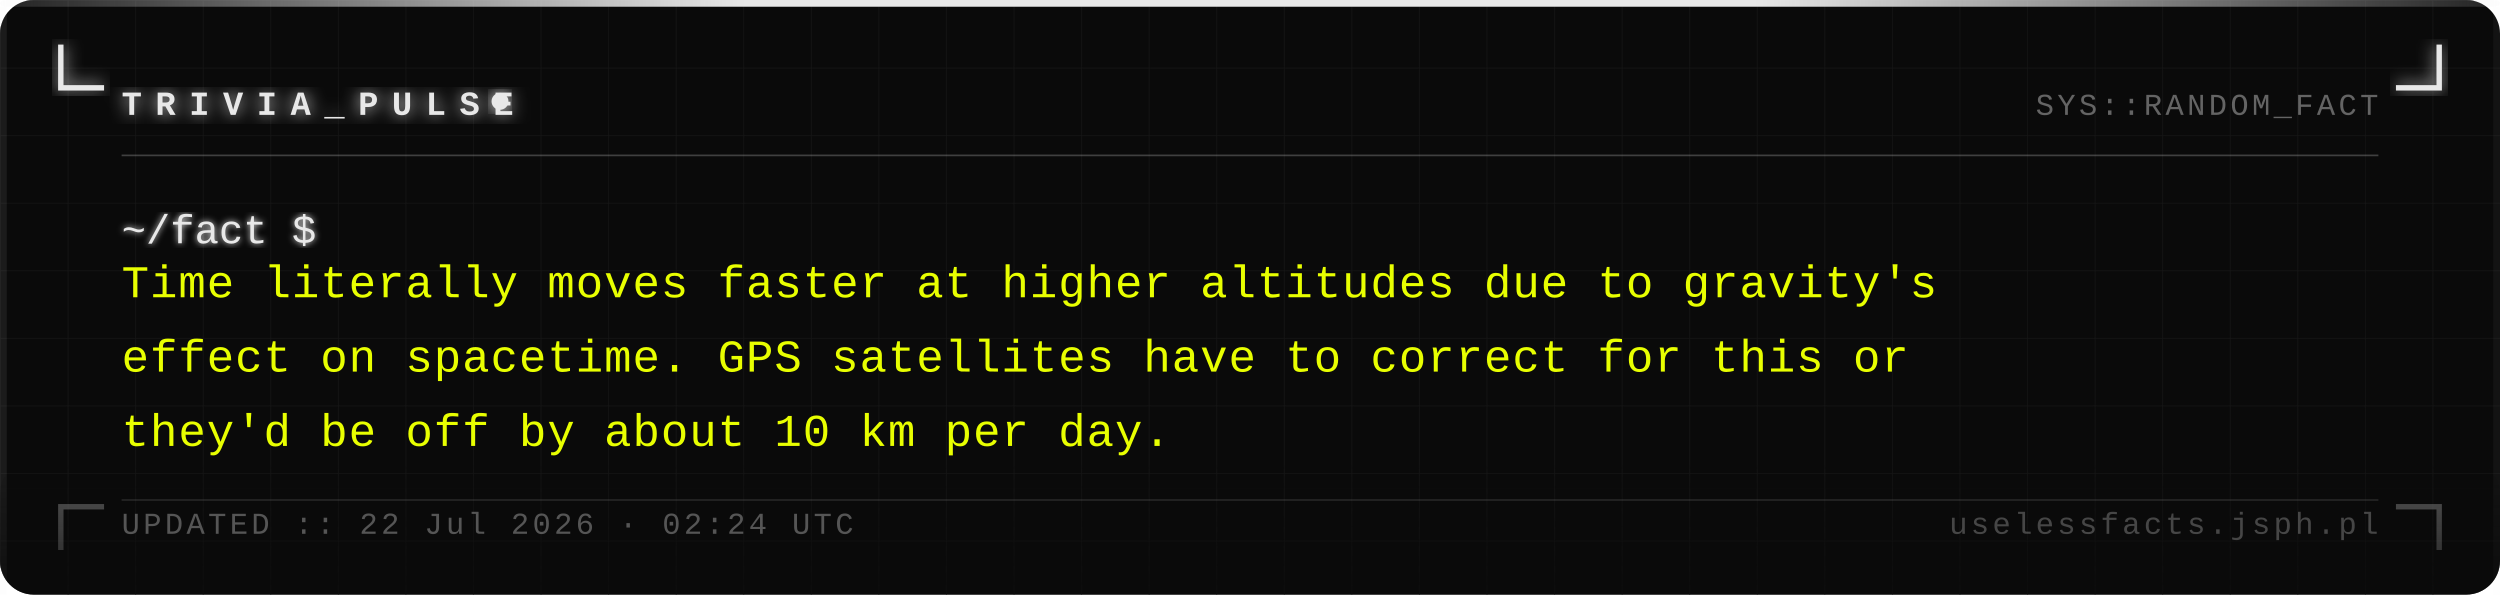
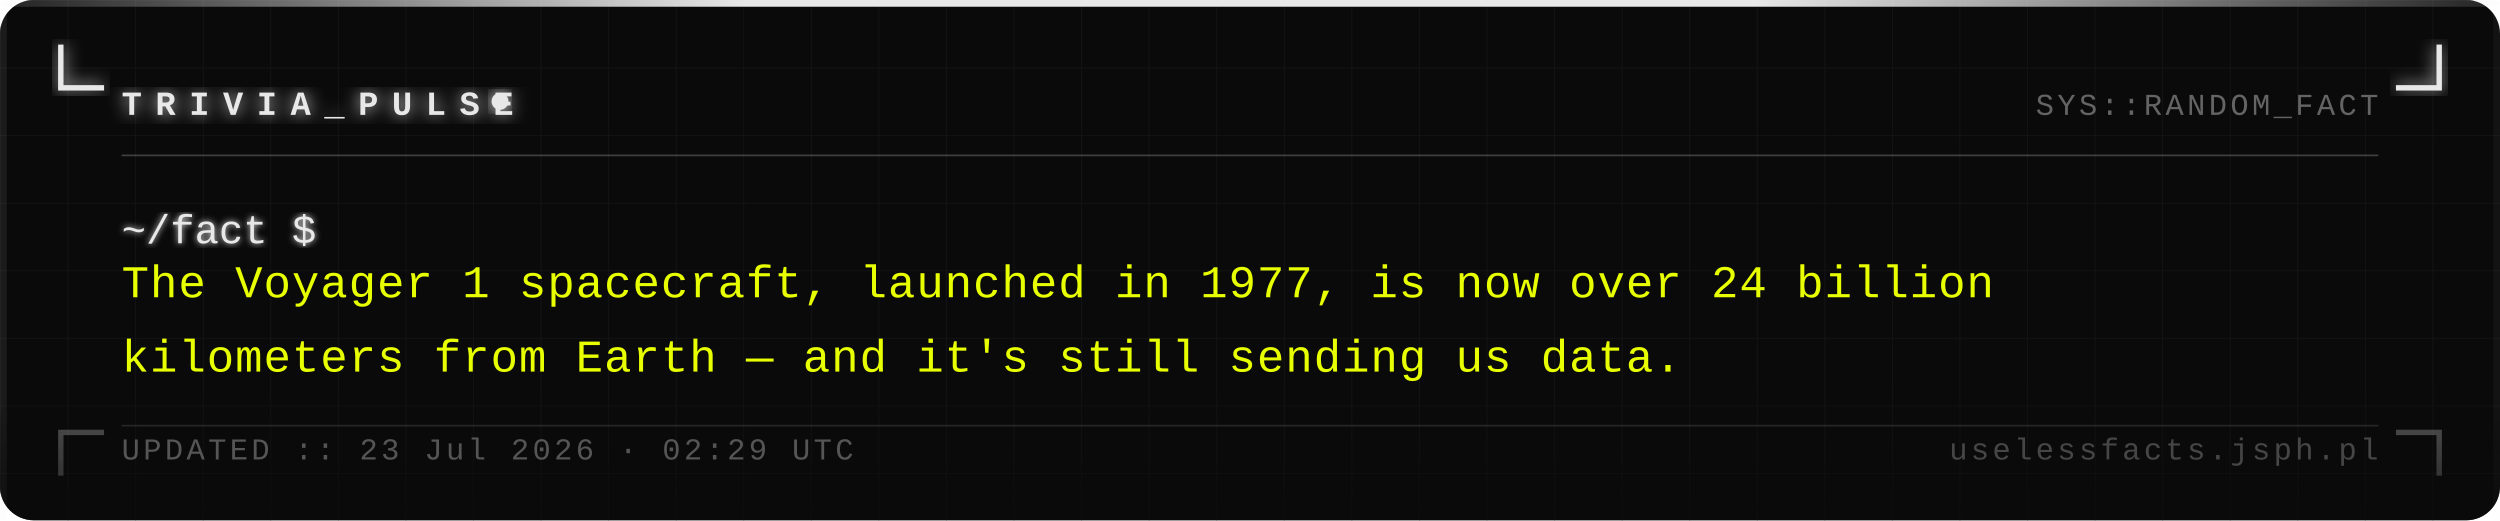
- <svg xmlns="http://www.w3.org/2000/svg" width="740" height="176" viewBox="0 0 740 176">
+ <svg xmlns="http://www.w3.org/2000/svg" width="740" height="154" viewBox="0 0 740 154">
  <defs>
    <pattern id="grid" width="20" height="20" patternUnits="userSpaceOnUse">
      <path d="M 20 0 L 0 0 0 20" fill="none" stroke="#161616" stroke-width="0.4" />
    </pattern>
    <filter id="silver-glow" x="-20%" y="-20%" width="140%" height="140%">
      <feGaussianBlur stdDeviation="2.5" result="blur" />
      <feMerge>
        <feMergeNode in="blur" />
        <feMergeNode in="SourceGraphic" />
      </feMerge>
    </filter>
    <filter id="text-glow" x="-5%" y="-5%" width="110%" height="110%">
      <feGaussianBlur stdDeviation="1" result="blur" />
      <feMerge>
        <feMergeNode in="blur" />
        <feMergeNode in="SourceGraphic" />
      </feMerge>
    </filter>
    <linearGradient id="fade-bottom" x1="0" y1="0" x2="0" y2="1">
      <stop offset="0%" stop-color="#0a0a0a" stop-opacity="0" />
      <stop offset="100%" stop-color="#0a0a0a" stop-opacity="0.7" />
    </linearGradient>
    <linearGradient id="top-bar" x1="0" y1="0" x2="1" y2="0">
      <stop offset="0%" stop-color="#e8e8e8" stop-opacity="0.1" />
      <stop offset="30%" stop-color="#e8e8e8" stop-opacity="1" />
      <stop offset="70%" stop-color="#e8e8e8" stop-opacity="1" />
      <stop offset="100%" stop-color="#e8e8e8" stop-opacity="0.1" />
    </linearGradient>
  </defs>
-   <rect width="740" height="176" fill="#0a0a0a" rx="10" />
-   <rect width="740" height="176" fill="url(#grid)" rx="10" opacity="1" />
+   <rect width="740" height="154" fill="#0a0a0a" rx="10" />
+   <rect width="740" height="154" fill="url(#grid)" rx="10" opacity="1" />
  <rect x="0" y="0" width="740" height="2" fill="url(#top-bar)" rx="2" />
-   <rect x="0" y="2" width="2" height="174" fill="#e8e8e8" opacity="0.08" />
-   <rect x="738" y="2" width="2" height="174" fill="#e8e8e8" opacity="0.04" />
+   <rect x="0" y="2" width="2" height="152" fill="#e8e8e8" opacity="0.08" />
+   <rect x="738" y="2" width="2" height="152" fill="#e8e8e8" opacity="0.04" />
  <path d="M 18 14 L 18 26 L 30 26" fill="none" stroke="#e8e8e8" stroke-width="1.6" stroke-linecap="square" filter="url(#silver-glow)" />
  <path d="M 722 14 L 722 26 L 710 26" fill="none" stroke="#e8e8e8" stroke-width="1.6" stroke-linecap="square" filter="url(#silver-glow)" />
-   <path d="M 18 162 L 18 150 L 30 150" fill="none" stroke="#e8e8e8" stroke-width="1.6" stroke-linecap="square" opacity="0.35" />
-   <path d="M 722 162 L 722 150 L 710 150" fill="none" stroke="#e8e8e8" stroke-width="1.6" stroke-linecap="square" opacity="0.35" />
+   <path d="M 18 140 L 18 128 L 30 128" fill="none" stroke="#e8e8e8" stroke-width="1.6" stroke-linecap="square" opacity="0.35" />
+   <path d="M 722 140 L 722 128 L 710 128" fill="none" stroke="#e8e8e8" stroke-width="1.6" stroke-linecap="square" opacity="0.35" />
  <text x="36" y="34" font-family="Courier New, Courier, monospace" font-size="10" font-weight="bold" fill="#e8e8e8" letter-spacing="4" filter="url(#silver-glow)">TRIVIA_PULSE</text>
  <circle cx="148" cy="30" r="2.5" fill="#e8e8e8" filter="url(#silver-glow)">
    <animate attributeName="opacity" values="1;0;1" dur="1.4s" repeatCount="indefinite" />
  </circle>
  <text x="704" y="34" font-family="Courier New, Courier, monospace" font-size="9" fill="#a0a0a0" text-anchor="end" letter-spacing="1" opacity="0.6">SYS::RANDOM_FACT</text>
  <line x1="36" y1="46" x2="704" y2="46" stroke="#c0c0c0" stroke-width="0.5" opacity="0.3" />
  <text x="36" y="72" font-family="Courier New, Courier, monospace" font-size="12" fill="#e8e8e8" filter="url(#text-glow)">~/fact $</text>
-   <text x="36" y="88" font-family="Courier New, Courier, monospace" font-size="13.5" fill="#e8ff00" letter-spacing="0.3">Time literally moves faster at higher altitudes due to gravity's</text>
-   <text x="36" y="110" font-family="Courier New, Courier, monospace" font-size="13.5" fill="#e8ff00" letter-spacing="0.3">effect on spacetime. GPS satellites have to correct for this or</text>
-   <text x="36" y="132" font-family="Courier New, Courier, monospace" font-size="13.5" fill="#e8ff00" letter-spacing="0.3">they'd be off by about 10 km per day.</text>
-   <rect x="0" y="136" width="740" height="40" fill="url(#fade-bottom)" rx="10" />
-   <line x1="36" y1="148" x2="704" y2="148" stroke="#c0c0c0" stroke-width="0.5" opacity="0.15" />
-   <text x="36" y="158" font-family="Courier New, Courier, monospace" font-size="9" fill="#a0a0a0" letter-spacing="1" opacity="0.5">UPDATED :: 22 Jul 2026 · 02:24 UTC</text>
-   <text x="704" y="158" font-family="Courier New, Courier, monospace" font-size="9" fill="#a0a0a0" text-anchor="end" letter-spacing="1" opacity="0.4">uselessfacts.jsph.pl</text>
+   <text x="36" y="88" font-family="Courier New, Courier, monospace" font-size="13.5" fill="#e8ff00" letter-spacing="0.3">The Voyager 1 spacecraft, launched in 1977, is now over 24 billion</text>
+   <text x="36" y="110" font-family="Courier New, Courier, monospace" font-size="13.5" fill="#e8ff00" letter-spacing="0.3">kilometers from Earth — and it's still sending us data.</text>
+   <rect x="0" y="114" width="740" height="40" fill="url(#fade-bottom)" rx="10" />
+   <line x1="36" y1="126" x2="704" y2="126" stroke="#c0c0c0" stroke-width="0.5" opacity="0.15" />
+   <text x="36" y="136" font-family="Courier New, Courier, monospace" font-size="9" fill="#a0a0a0" letter-spacing="1" opacity="0.5">UPDATED :: 23 Jul 2026 · 02:29 UTC</text>
+   <text x="704" y="136" font-family="Courier New, Courier, monospace" font-size="9" fill="#a0a0a0" text-anchor="end" letter-spacing="1" opacity="0.4">uselessfacts.jsph.pl</text>
</svg>
